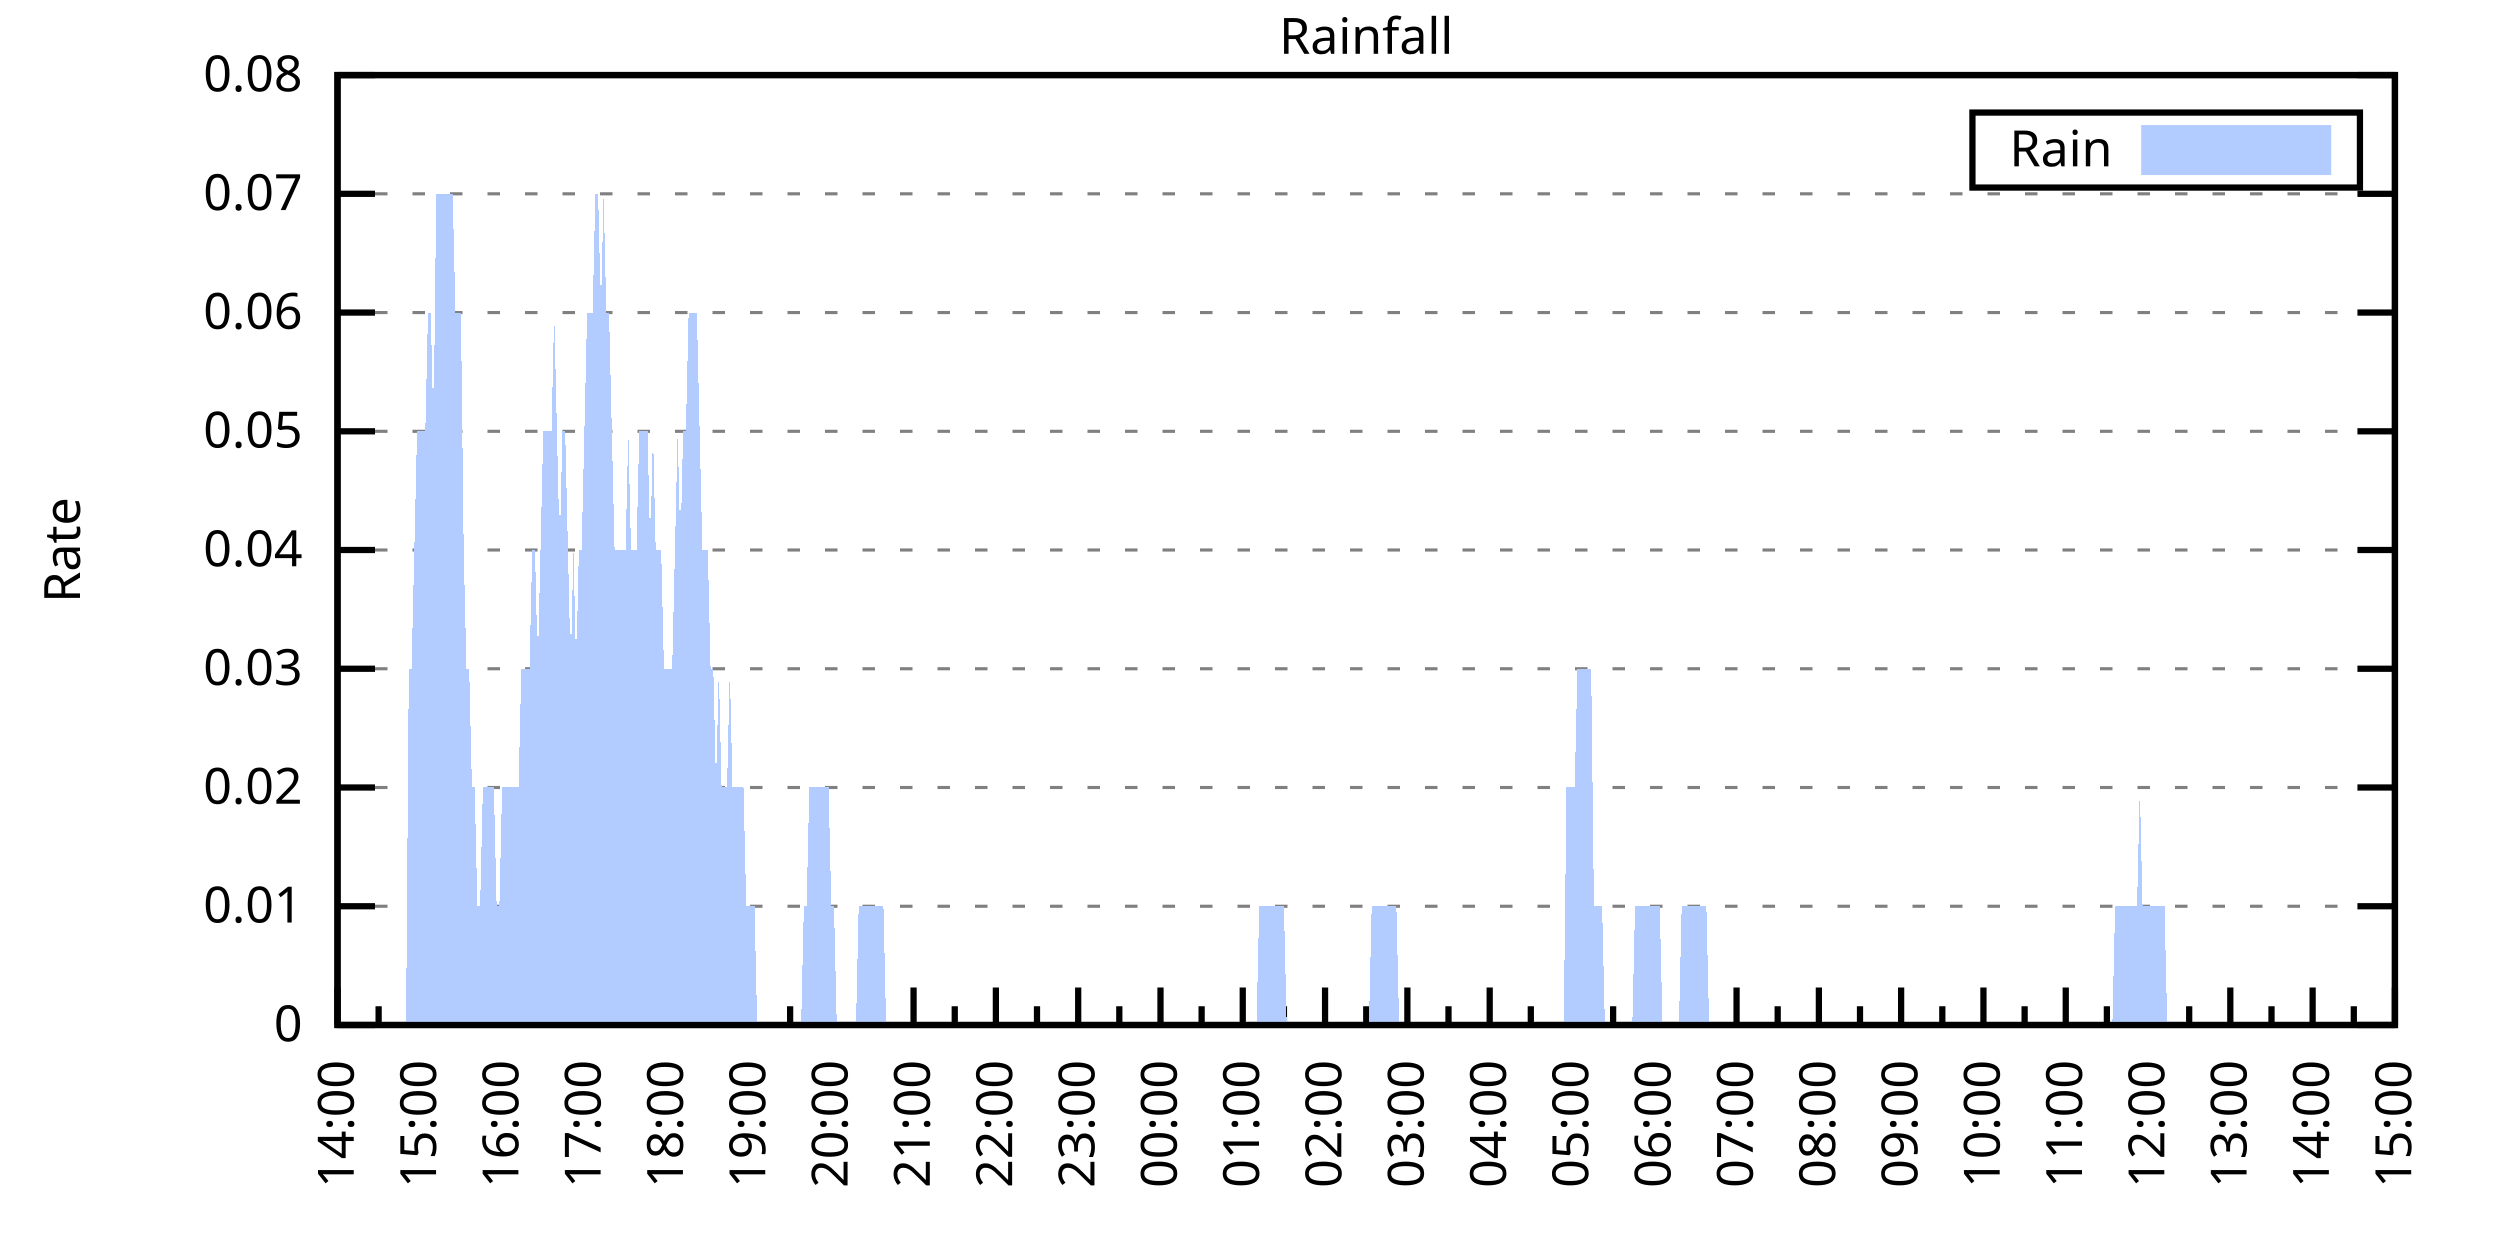
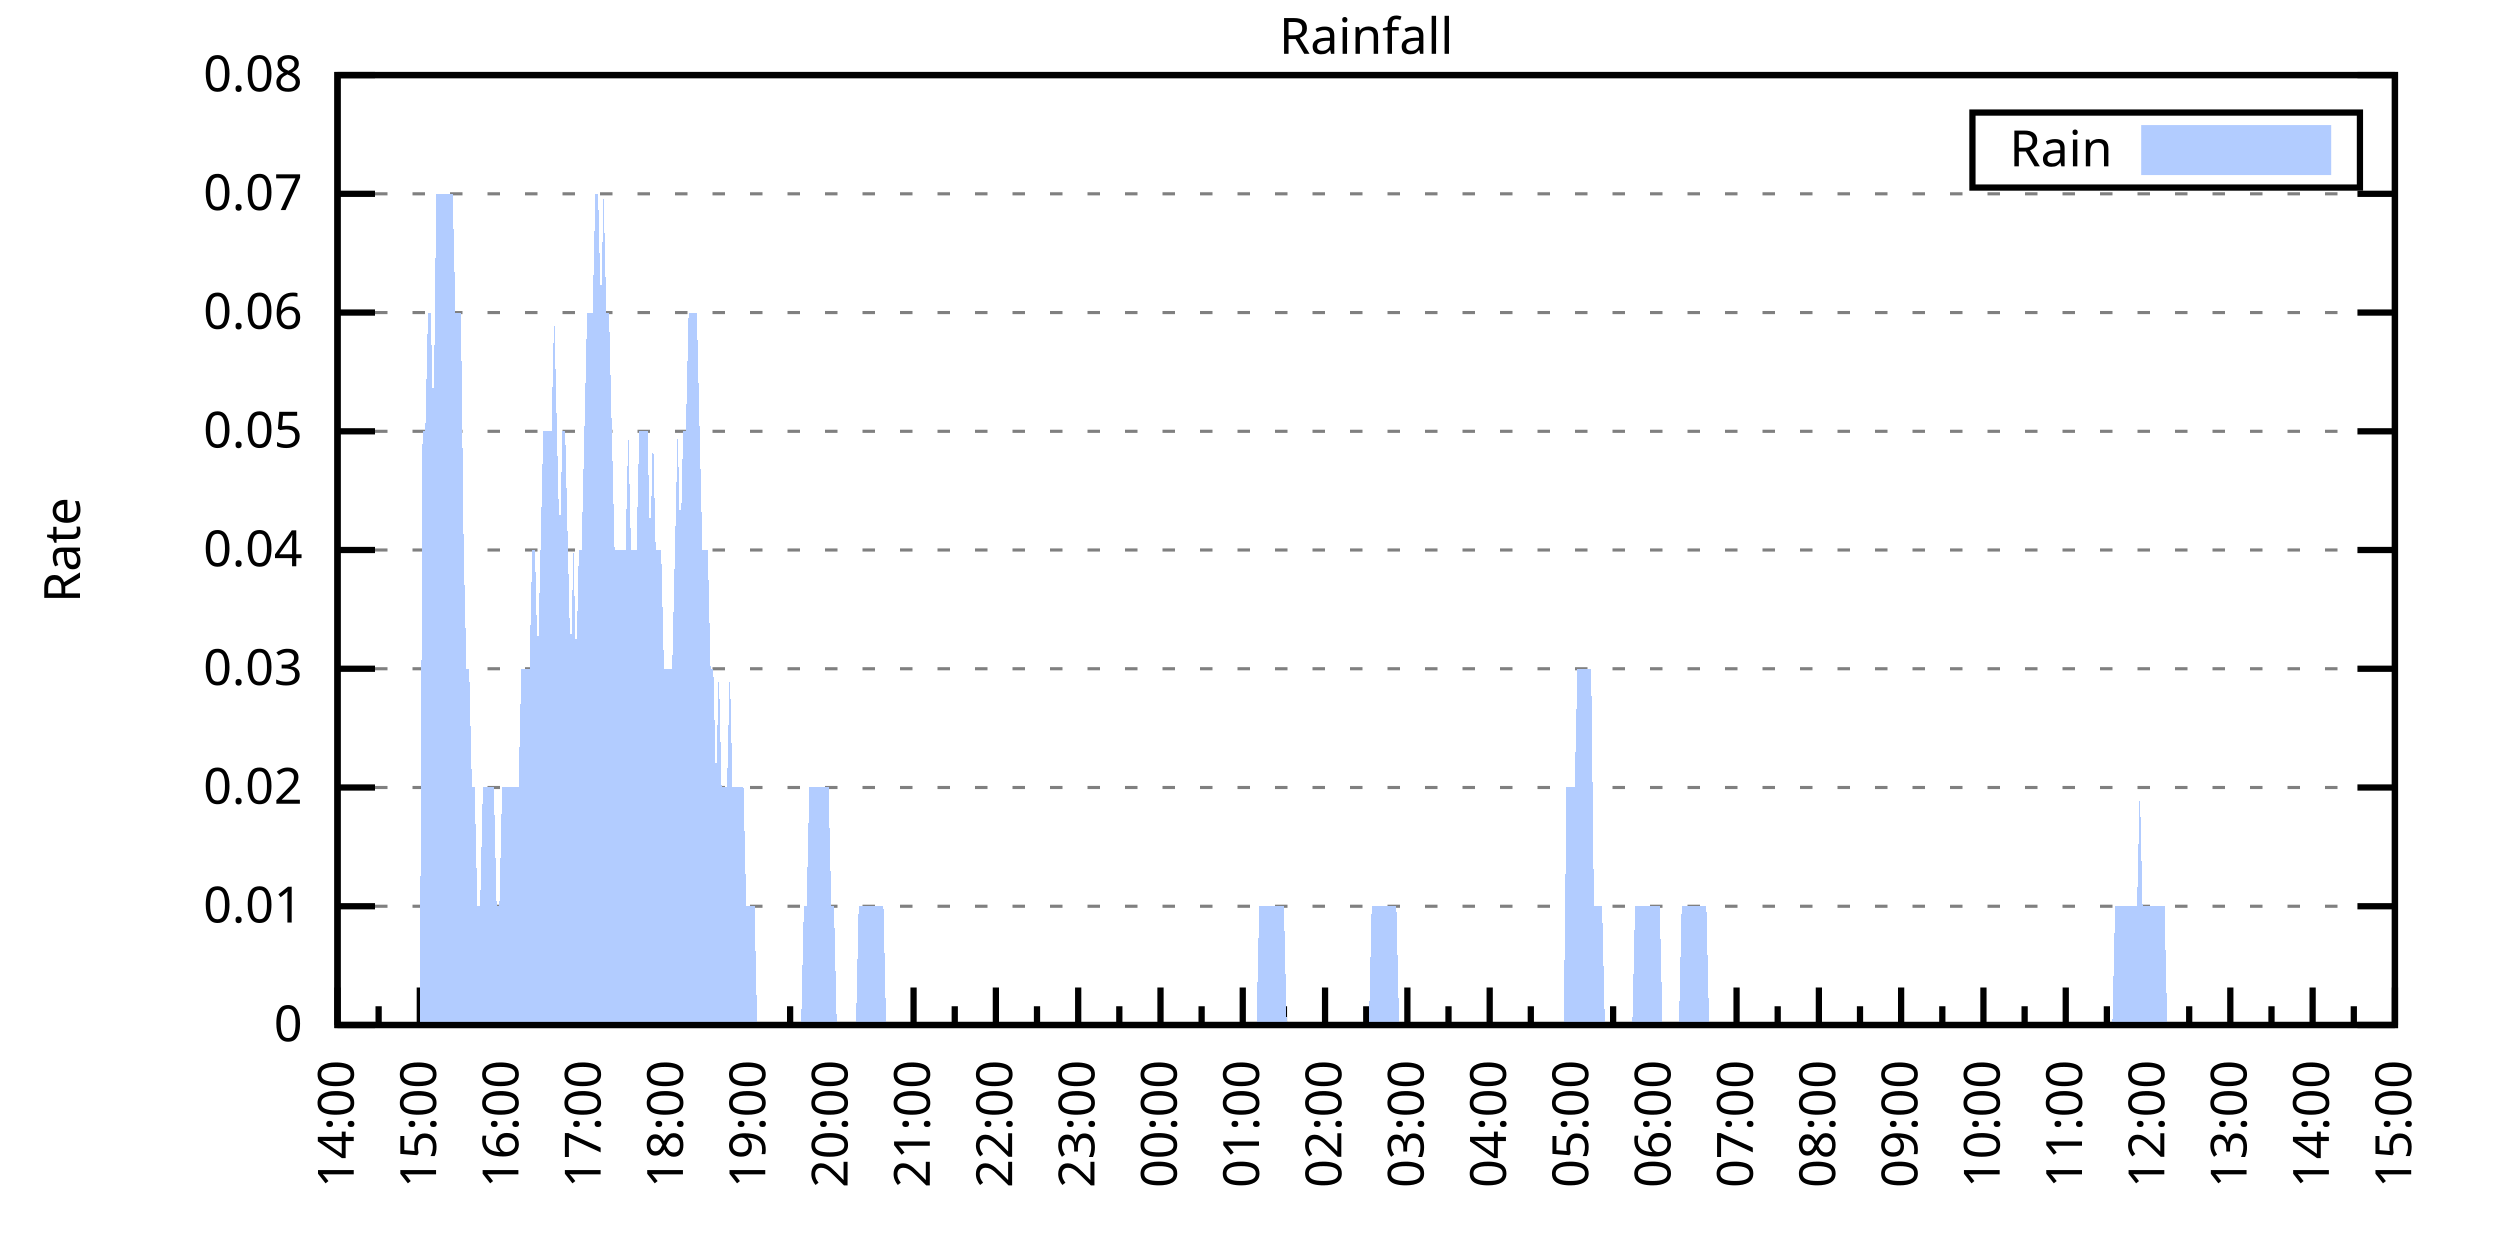
<svg xmlns="http://www.w3.org/2000/svg" xmlns:xlink="http://www.w3.org/1999/xlink" width="400" height="200" viewBox="0 0 400 200">
  <g id="gnuplot_canvas">
    <rect x="0" y="0" width="400" height="200" fill="none" />
    <defs>
      <circle id="gpDot" r="0.5" stroke-width="0.5" stroke="currentColor" />
      <path id="gpPt0" stroke-width="0.333" stroke="currentColor" d="M-1,0 h2 M0,-1 v2" />
      <path id="gpPt1" stroke-width="0.333" stroke="currentColor" d="M-1,-1 L1,1 M1,-1 L-1,1" />
      <path id="gpPt2" stroke-width="0.333" stroke="currentColor" d="M-1,0 L1,0 M0,-1 L0,1 M-1,-1 L1,1 M-1,1 L1,-1" />
      <rect id="gpPt3" stroke-width="0.333" stroke="currentColor" x="-1" y="-1" width="2" height="2" />
      <rect id="gpPt4" stroke-width="0.333" stroke="currentColor" fill="currentColor" x="-1" y="-1" width="2" height="2" />
      <circle id="gpPt5" stroke-width="0.333" stroke="currentColor" cx="0" cy="0" r="1" />
      <use xlink:href="#gpPt5" id="gpPt6" fill="currentColor" stroke="none" />
      <path id="gpPt7" stroke-width="0.333" stroke="currentColor" d="M0,-1.33 L-1.33,0.67 L1.33,0.67 z" />
      <use xlink:href="#gpPt7" id="gpPt8" fill="currentColor" stroke="none" />
      <use xlink:href="#gpPt7" id="gpPt9" stroke="currentColor" transform="rotate(180)" />
      <use xlink:href="#gpPt9" id="gpPt10" fill="currentColor" stroke="none" />
      <use xlink:href="#gpPt3" id="gpPt11" stroke="currentColor" transform="rotate(45)" />
      <use xlink:href="#gpPt11" id="gpPt12" fill="currentColor" stroke="none" />
      <path id="gpPt13" stroke-width="0.333" stroke="currentColor" d="M0,1.330 L1.265,0.411 L0.782,-1.067 L-0.782,-1.076 L-1.265,0.411 z" />
      <use xlink:href="#gpPt13" id="gpPt14" fill="currentColor" stroke="none" />
      <filter id="textbox" filterUnits="objectBoundingBox" x="0" y="0" height="1" width="1">
        <feFlood flood-color="white" flood-opacity="1" result="bgnd" />
        <feComposite in="SourceGraphic" in2="bgnd" operator="atop" />
      </filter>
      <filter id="greybox" filterUnits="objectBoundingBox" x="0" y="0" height="1" width="1">
        <feFlood flood-color="lightgrey" flood-opacity="1" result="grey" />
        <feComposite in="SourceGraphic" in2="grey" operator="atop" />
      </filter>
    </defs>
    <g fill="none" color="white" stroke="currentColor" stroke-width="1.00" stroke-linecap="butt" stroke-linejoin="miter">
</g>
    <g fill="none" color="black" stroke="currentColor" stroke-width="1.00" stroke-linecap="butt" stroke-linejoin="miter">
      <g stroke="none" shape-rendering="crispEdges">
        <polygon fill="rgb(255, 255, 255)" points="54.00,164.00 383.18,164.00 383.18,12.02 54.00,12.02 " />
      </g>
    </g>
    <g fill="none" color="black" stroke="currentColor" stroke-width="1.00" stroke-linecap="butt" stroke-linejoin="miter">
</g>
    <g fill="none" color="black" stroke="black" stroke-width="0.50" stroke-linecap="butt" stroke-linejoin="miter">
</g>
    <g fill="none" color="gray" stroke="currentColor" stroke-width="0.50" stroke-linecap="butt" stroke-linejoin="miter">
      <path stroke="gray" stroke-dasharray="2,4" class="gridline" d="M54.00,164.00 L383.19,164.00  " />
    </g>
    <g fill="none" color="gray" stroke="gray" stroke-width="1.00" stroke-linecap="butt" stroke-linejoin="miter">
</g>
    <g fill="none" color="black" stroke="currentColor" stroke-width="1.00" stroke-linecap="butt" stroke-linejoin="miter">
      <path stroke="black" d="M54.00,164.00 L60.00,164.00 M383.19,164.00 L377.19,164.00  " />
      <g transform="translate(48.40,166.60)" stroke="none" fill="black" font-family="Sans" font-size="8.00" text-anchor="end">
        <text>
          <tspan font-family="Sans"> 0</tspan>
        </text>
      </g>
    </g>
    <g fill="none" color="black" stroke="currentColor" stroke-width="1.00" stroke-linecap="butt" stroke-linejoin="miter">
</g>
    <g fill="none" color="black" stroke="black" stroke-width="0.50" stroke-linecap="butt" stroke-linejoin="miter">
</g>
    <g fill="none" color="gray" stroke="currentColor" stroke-width="0.50" stroke-linecap="butt" stroke-linejoin="miter">
      <path stroke="gray" stroke-dasharray="2,4" class="gridline" d="M54.00,145.00 L383.19,145.00  " />
    </g>
    <g fill="none" color="gray" stroke="gray" stroke-width="1.00" stroke-linecap="butt" stroke-linejoin="miter">
</g>
    <g fill="none" color="black" stroke="currentColor" stroke-width="1.00" stroke-linecap="butt" stroke-linejoin="miter">
      <path stroke="black" d="M54.00,145.00 L60.00,145.00 M383.19,145.00 L377.19,145.00  " />
      <g transform="translate(48.40,147.60)" stroke="none" fill="black" font-family="Sans" font-size="8.00" text-anchor="end">
        <text>
          <tspan font-family="Sans"> 0.01</tspan>
        </text>
      </g>
    </g>
    <g fill="none" color="black" stroke="currentColor" stroke-width="1.00" stroke-linecap="butt" stroke-linejoin="miter">
</g>
    <g fill="none" color="black" stroke="black" stroke-width="0.50" stroke-linecap="butt" stroke-linejoin="miter">
</g>
    <g fill="none" color="gray" stroke="currentColor" stroke-width="0.50" stroke-linecap="butt" stroke-linejoin="miter">
      <path stroke="gray" stroke-dasharray="2,4" class="gridline" d="M54.00,126.00 L383.19,126.00  " />
    </g>
    <g fill="none" color="gray" stroke="gray" stroke-width="1.00" stroke-linecap="butt" stroke-linejoin="miter">
</g>
    <g fill="none" color="black" stroke="currentColor" stroke-width="1.00" stroke-linecap="butt" stroke-linejoin="miter">
      <path stroke="black" d="M54.00,126.00 L60.00,126.00 M383.19,126.00 L377.19,126.00  " />
      <g transform="translate(48.40,128.60)" stroke="none" fill="black" font-family="Sans" font-size="8.00" text-anchor="end">
        <text>
          <tspan font-family="Sans"> 0.02</tspan>
        </text>
      </g>
    </g>
    <g fill="none" color="black" stroke="currentColor" stroke-width="1.00" stroke-linecap="butt" stroke-linejoin="miter">
</g>
    <g fill="none" color="black" stroke="black" stroke-width="0.50" stroke-linecap="butt" stroke-linejoin="miter">
</g>
    <g fill="none" color="gray" stroke="currentColor" stroke-width="0.50" stroke-linecap="butt" stroke-linejoin="miter">
      <path stroke="gray" stroke-dasharray="2,4" class="gridline" d="M54.00,107.00 L383.19,107.00  " />
    </g>
    <g fill="none" color="gray" stroke="gray" stroke-width="1.00" stroke-linecap="butt" stroke-linejoin="miter">
</g>
    <g fill="none" color="black" stroke="currentColor" stroke-width="1.00" stroke-linecap="butt" stroke-linejoin="miter">
      <path stroke="black" d="M54.00,107.00 L60.00,107.00 M383.19,107.00 L377.19,107.00  " />
      <g transform="translate(48.40,109.60)" stroke="none" fill="black" font-family="Sans" font-size="8.00" text-anchor="end">
        <text>
          <tspan font-family="Sans"> 0.03</tspan>
        </text>
      </g>
    </g>
    <g fill="none" color="black" stroke="currentColor" stroke-width="1.00" stroke-linecap="butt" stroke-linejoin="miter">
</g>
    <g fill="none" color="black" stroke="black" stroke-width="0.50" stroke-linecap="butt" stroke-linejoin="miter">
</g>
    <g fill="none" color="gray" stroke="currentColor" stroke-width="0.50" stroke-linecap="butt" stroke-linejoin="miter">
      <path stroke="gray" stroke-dasharray="2,4" class="gridline" d="M54.00,88.00 L383.19,88.00  " />
    </g>
    <g fill="none" color="gray" stroke="gray" stroke-width="1.00" stroke-linecap="butt" stroke-linejoin="miter">
</g>
    <g fill="none" color="black" stroke="currentColor" stroke-width="1.00" stroke-linecap="butt" stroke-linejoin="miter">
      <path stroke="black" d="M54.00,88.00 L60.00,88.00 M383.19,88.00 L377.19,88.00  " />
      <g transform="translate(48.40,90.60)" stroke="none" fill="black" font-family="Sans" font-size="8.00" text-anchor="end">
        <text>
          <tspan font-family="Sans"> 0.04</tspan>
        </text>
      </g>
    </g>
    <g fill="none" color="black" stroke="currentColor" stroke-width="1.00" stroke-linecap="butt" stroke-linejoin="miter">
</g>
    <g fill="none" color="black" stroke="black" stroke-width="0.50" stroke-linecap="butt" stroke-linejoin="miter">
</g>
    <g fill="none" color="gray" stroke="currentColor" stroke-width="0.50" stroke-linecap="butt" stroke-linejoin="miter">
      <path stroke="gray" stroke-dasharray="2,4" class="gridline" d="M54.00,69.01 L383.19,69.01  " />
    </g>
    <g fill="none" color="gray" stroke="gray" stroke-width="1.00" stroke-linecap="butt" stroke-linejoin="miter">
</g>
    <g fill="none" color="black" stroke="currentColor" stroke-width="1.00" stroke-linecap="butt" stroke-linejoin="miter">
      <path stroke="black" d="M54.00,69.01 L60.00,69.01 M383.19,69.01 L377.19,69.01  " />
      <g transform="translate(48.40,71.61)" stroke="none" fill="black" font-family="Sans" font-size="8.00" text-anchor="end">
        <text>
          <tspan font-family="Sans"> 0.05</tspan>
        </text>
      </g>
    </g>
    <g fill="none" color="black" stroke="currentColor" stroke-width="1.00" stroke-linecap="butt" stroke-linejoin="miter">
</g>
    <g fill="none" color="black" stroke="black" stroke-width="0.50" stroke-linecap="butt" stroke-linejoin="miter">
</g>
    <g fill="none" color="gray" stroke="currentColor" stroke-width="0.50" stroke-linecap="butt" stroke-linejoin="miter">
      <path stroke="gray" stroke-dasharray="2,4" class="gridline" d="M54.00,50.01 L383.19,50.01  " />
    </g>
    <g fill="none" color="gray" stroke="gray" stroke-width="1.00" stroke-linecap="butt" stroke-linejoin="miter">
</g>
    <g fill="none" color="black" stroke="currentColor" stroke-width="1.00" stroke-linecap="butt" stroke-linejoin="miter">
      <path stroke="black" d="M54.00,50.01 L60.00,50.01 M383.19,50.01 L377.19,50.01  " />
      <g transform="translate(48.40,52.61)" stroke="none" fill="black" font-family="Sans" font-size="8.00" text-anchor="end">
        <text>
          <tspan font-family="Sans"> 0.06</tspan>
        </text>
      </g>
    </g>
    <g fill="none" color="black" stroke="currentColor" stroke-width="1.00" stroke-linecap="butt" stroke-linejoin="miter">
</g>
    <g fill="none" color="black" stroke="black" stroke-width="0.50" stroke-linecap="butt" stroke-linejoin="miter">
</g>
    <g fill="none" color="gray" stroke="currentColor" stroke-width="0.50" stroke-linecap="butt" stroke-linejoin="miter">
      <path stroke="gray" stroke-dasharray="2,4" class="gridline" d="M54.00,31.01 L383.19,31.01  " />
    </g>
    <g fill="none" color="gray" stroke="gray" stroke-width="1.00" stroke-linecap="butt" stroke-linejoin="miter">
</g>
    <g fill="none" color="black" stroke="currentColor" stroke-width="1.00" stroke-linecap="butt" stroke-linejoin="miter">
      <path stroke="black" d="M54.00,31.01 L60.00,31.01 M383.19,31.01 L377.19,31.01  " />
      <g transform="translate(48.40,33.61)" stroke="none" fill="black" font-family="Sans" font-size="8.00" text-anchor="end">
        <text>
          <tspan font-family="Sans"> 0.07</tspan>
        </text>
      </g>
    </g>
    <g fill="none" color="black" stroke="currentColor" stroke-width="1.00" stroke-linecap="butt" stroke-linejoin="miter">
</g>
    <g fill="none" color="black" stroke="black" stroke-width="0.50" stroke-linecap="butt" stroke-linejoin="miter">
</g>
    <g fill="none" color="gray" stroke="currentColor" stroke-width="0.50" stroke-linecap="butt" stroke-linejoin="miter">
      <path stroke="gray" stroke-dasharray="2,4" class="gridline" d="M54.00,12.01 L383.19,12.01  " />
    </g>
    <g fill="none" color="gray" stroke="gray" stroke-width="1.00" stroke-linecap="butt" stroke-linejoin="miter">
</g>
    <g fill="none" color="black" stroke="currentColor" stroke-width="1.00" stroke-linecap="butt" stroke-linejoin="miter">
      <path stroke="black" d="M54.00,12.01 L60.00,12.01 M383.19,12.01 L377.19,12.01  " />
      <g transform="translate(48.40,14.61)" stroke="none" fill="black" font-family="Sans" font-size="8.00" text-anchor="end">
        <text>
          <tspan font-family="Sans"> 0.08</tspan>
        </text>
      </g>
    </g>
    <g fill="none" color="black" stroke="currentColor" stroke-width="1.00" stroke-linecap="butt" stroke-linejoin="miter">
      <path stroke="black" d="M54.00,164.00 L54.00,158.00  " />
      <g transform="translate(56.60,169.60) rotate(270)" stroke="none" fill="black" font-family="Sans" font-size="8.00" text-anchor="end">
        <text>
          <tspan font-family="Sans">14:00</tspan>
        </text>
      </g>
    </g>
    <g fill="none" color="black" stroke="currentColor" stroke-width="1.00" stroke-linecap="butt" stroke-linejoin="miter">
      <path stroke="black" d="M60.58,164.00 L60.58,161.00 M67.17,164.00 L67.17,158.00  " />
      <g transform="translate(69.77,169.60) rotate(270)" stroke="none" fill="black" font-family="Sans" font-size="8.00" text-anchor="end">
        <text>
          <tspan font-family="Sans">15:00</tspan>
        </text>
      </g>
    </g>
    <g fill="none" color="black" stroke="currentColor" stroke-width="1.00" stroke-linecap="butt" stroke-linejoin="miter">
      <path stroke="black" d="M73.75,164.00 L73.75,161.00 M80.34,164.00 L80.34,158.00  " />
      <g transform="translate(82.94,169.60) rotate(270)" stroke="none" fill="black" font-family="Sans" font-size="8.00" text-anchor="end">
        <text>
          <tspan font-family="Sans">16:00</tspan>
        </text>
      </g>
    </g>
    <g fill="none" color="black" stroke="currentColor" stroke-width="1.00" stroke-linecap="butt" stroke-linejoin="miter">
      <path stroke="black" d="M86.92,164.00 L86.92,161.00 M93.50,164.00 L93.50,158.00  " />
      <g transform="translate(96.10,169.60) rotate(270)" stroke="none" fill="black" font-family="Sans" font-size="8.00" text-anchor="end">
        <text>
          <tspan font-family="Sans">17:00</tspan>
        </text>
      </g>
    </g>
    <g fill="none" color="black" stroke="currentColor" stroke-width="1.00" stroke-linecap="butt" stroke-linejoin="miter">
      <path stroke="black" d="M100.09,164.00 L100.09,161.00 M106.67,164.00 L106.67,158.00  " />
      <g transform="translate(109.27,169.60) rotate(270)" stroke="none" fill="black" font-family="Sans" font-size="8.00" text-anchor="end">
        <text>
          <tspan font-family="Sans">18:00</tspan>
        </text>
      </g>
    </g>
    <g fill="none" color="black" stroke="currentColor" stroke-width="1.00" stroke-linecap="butt" stroke-linejoin="miter">
      <path stroke="black" d="M113.25,164.00 L113.25,161.00 M119.84,164.00 L119.84,158.00  " />
      <g transform="translate(122.44,169.60) rotate(270)" stroke="none" fill="black" font-family="Sans" font-size="8.00" text-anchor="end">
        <text>
          <tspan font-family="Sans">19:00</tspan>
        </text>
      </g>
    </g>
    <g fill="none" color="black" stroke="currentColor" stroke-width="1.00" stroke-linecap="butt" stroke-linejoin="miter">
      <path stroke="black" d="M126.42,164.00 L126.42,161.00 M133.01,164.00 L133.01,158.00  " />
      <g transform="translate(135.61,169.60) rotate(270)" stroke="none" fill="black" font-family="Sans" font-size="8.00" text-anchor="end">
        <text>
          <tspan font-family="Sans">20:00</tspan>
        </text>
      </g>
    </g>
    <g fill="none" color="black" stroke="currentColor" stroke-width="1.00" stroke-linecap="butt" stroke-linejoin="miter">
      <path stroke="black" d="M139.59,164.00 L139.59,161.00 M146.17,164.00 L146.17,158.00  " />
      <g transform="translate(148.77,169.60) rotate(270)" stroke="none" fill="black" font-family="Sans" font-size="8.00" text-anchor="end">
        <text>
          <tspan font-family="Sans">21:00</tspan>
        </text>
      </g>
    </g>
    <g fill="none" color="black" stroke="currentColor" stroke-width="1.00" stroke-linecap="butt" stroke-linejoin="miter">
      <path stroke="black" d="M152.76,164.00 L152.76,161.00 M159.34,164.00 L159.34,158.00  " />
      <g transform="translate(161.94,169.60) rotate(270)" stroke="none" fill="black" font-family="Sans" font-size="8.00" text-anchor="end">
        <text>
          <tspan font-family="Sans">22:00</tspan>
        </text>
      </g>
    </g>
    <g fill="none" color="black" stroke="currentColor" stroke-width="1.00" stroke-linecap="butt" stroke-linejoin="miter">
      <path stroke="black" d="M165.92,164.00 L165.92,161.00 M172.51,164.00 L172.51,158.00  " />
      <g transform="translate(175.11,169.60) rotate(270)" stroke="none" fill="black" font-family="Sans" font-size="8.00" text-anchor="end">
        <text>
          <tspan font-family="Sans">23:00</tspan>
        </text>
      </g>
    </g>
    <g fill="none" color="black" stroke="currentColor" stroke-width="1.00" stroke-linecap="butt" stroke-linejoin="miter">
      <path stroke="black" d="M179.09,164.00 L179.09,161.00 M185.68,164.00 L185.68,158.00  " />
      <g transform="translate(188.28,169.60) rotate(270)" stroke="none" fill="black" font-family="Sans" font-size="8.00" text-anchor="end">
        <text>
          <tspan font-family="Sans">00:00</tspan>
        </text>
      </g>
    </g>
    <g fill="none" color="black" stroke="currentColor" stroke-width="1.00" stroke-linecap="butt" stroke-linejoin="miter">
      <path stroke="black" d="M192.26,164.00 L192.26,161.00 M198.84,164.00 L198.84,158.00  " />
      <g transform="translate(201.44,169.60) rotate(270)" stroke="none" fill="black" font-family="Sans" font-size="8.00" text-anchor="end">
        <text>
          <tspan font-family="Sans">01:00</tspan>
        </text>
      </g>
    </g>
    <g fill="none" color="black" stroke="currentColor" stroke-width="1.00" stroke-linecap="butt" stroke-linejoin="miter">
      <path stroke="black" d="M205.43,164.00 L205.43,161.00 M212.01,164.00 L212.01,158.00  " />
      <g transform="translate(214.61,169.60) rotate(270)" stroke="none" fill="black" font-family="Sans" font-size="8.00" text-anchor="end">
        <text>
          <tspan font-family="Sans">02:00</tspan>
        </text>
      </g>
    </g>
    <g fill="none" color="black" stroke="currentColor" stroke-width="1.00" stroke-linecap="butt" stroke-linejoin="miter">
      <path stroke="black" d="M218.60,164.00 L218.60,161.00 M225.18,164.00 L225.18,158.00  " />
      <g transform="translate(227.78,169.60) rotate(270)" stroke="none" fill="black" font-family="Sans" font-size="8.00" text-anchor="end">
        <text>
          <tspan font-family="Sans">03:00</tspan>
        </text>
      </g>
    </g>
    <g fill="none" color="black" stroke="currentColor" stroke-width="1.00" stroke-linecap="butt" stroke-linejoin="miter">
      <path stroke="black" d="M231.76,164.00 L231.76,161.00 M238.35,164.00 L238.35,158.00  " />
      <g transform="translate(240.95,169.60) rotate(270)" stroke="none" fill="black" font-family="Sans" font-size="8.00" text-anchor="end">
        <text>
          <tspan font-family="Sans">04:00</tspan>
        </text>
      </g>
    </g>
    <g fill="none" color="black" stroke="currentColor" stroke-width="1.00" stroke-linecap="butt" stroke-linejoin="miter">
      <path stroke="black" d="M244.93,164.00 L244.93,161.00 M251.51,164.00 L251.51,158.00  " />
      <g transform="translate(254.11,169.60) rotate(270)" stroke="none" fill="black" font-family="Sans" font-size="8.00" text-anchor="end">
        <text>
          <tspan font-family="Sans">05:00</tspan>
        </text>
      </g>
    </g>
    <g fill="none" color="black" stroke="currentColor" stroke-width="1.00" stroke-linecap="butt" stroke-linejoin="miter">
      <path stroke="black" d="M258.10,164.00 L258.10,161.00 M264.68,164.00 L264.68,158.00  " />
      <g transform="translate(267.28,169.60) rotate(270)" stroke="none" fill="black" font-family="Sans" font-size="8.00" text-anchor="end">
        <text>
          <tspan font-family="Sans">06:00</tspan>
        </text>
      </g>
    </g>
    <g fill="none" color="black" stroke="currentColor" stroke-width="1.00" stroke-linecap="butt" stroke-linejoin="miter">
      <path stroke="black" d="M271.27,164.00 L271.27,161.00 M277.85,164.00 L277.85,158.00  " />
      <g transform="translate(280.45,169.60) rotate(270)" stroke="none" fill="black" font-family="Sans" font-size="8.00" text-anchor="end">
        <text>
          <tspan font-family="Sans">07:00</tspan>
        </text>
      </g>
    </g>
    <g fill="none" color="black" stroke="currentColor" stroke-width="1.00" stroke-linecap="butt" stroke-linejoin="miter">
      <path stroke="black" d="M284.43,164.00 L284.43,161.00 M291.02,164.00 L291.02,158.00  " />
      <g transform="translate(293.62,169.60) rotate(270)" stroke="none" fill="black" font-family="Sans" font-size="8.00" text-anchor="end">
        <text>
          <tspan font-family="Sans">08:00</tspan>
        </text>
      </g>
    </g>
    <g fill="none" color="black" stroke="currentColor" stroke-width="1.00" stroke-linecap="butt" stroke-linejoin="miter">
      <path stroke="black" d="M297.60,164.00 L297.60,161.00 M304.18,164.00 L304.18,158.00  " />
      <g transform="translate(306.78,169.60) rotate(270)" stroke="none" fill="black" font-family="Sans" font-size="8.00" text-anchor="end">
        <text>
          <tspan font-family="Sans">09:00</tspan>
        </text>
      </g>
    </g>
    <g fill="none" color="black" stroke="currentColor" stroke-width="1.00" stroke-linecap="butt" stroke-linejoin="miter">
      <path stroke="black" d="M310.77,164.00 L310.77,161.00 M317.35,164.00 L317.35,158.00  " />
      <g transform="translate(319.95,169.60) rotate(270)" stroke="none" fill="black" font-family="Sans" font-size="8.00" text-anchor="end">
        <text>
          <tspan font-family="Sans">10:00</tspan>
        </text>
      </g>
    </g>
    <g fill="none" color="black" stroke="currentColor" stroke-width="1.00" stroke-linecap="butt" stroke-linejoin="miter">
      <path stroke="black" d="M323.94,164.00 L323.94,161.00 M330.52,164.00 L330.52,158.00  " />
      <g transform="translate(333.12,169.60) rotate(270)" stroke="none" fill="black" font-family="Sans" font-size="8.00" text-anchor="end">
        <text>
          <tspan font-family="Sans">11:00</tspan>
        </text>
      </g>
    </g>
    <g fill="none" color="black" stroke="currentColor" stroke-width="1.00" stroke-linecap="butt" stroke-linejoin="miter">
      <path stroke="black" d="M337.10,164.00 L337.10,161.00 M343.69,164.00 L343.69,158.00  " />
      <g transform="translate(346.29,169.60) rotate(270)" stroke="none" fill="black" font-family="Sans" font-size="8.00" text-anchor="end">
        <text>
          <tspan font-family="Sans">12:00</tspan>
        </text>
      </g>
    </g>
    <g fill="none" color="black" stroke="currentColor" stroke-width="1.00" stroke-linecap="butt" stroke-linejoin="miter">
      <path stroke="black" d="M350.27,164.00 L350.27,161.00 M356.85,164.00 L356.85,158.00  " />
      <g transform="translate(359.45,169.60) rotate(270)" stroke="none" fill="black" font-family="Sans" font-size="8.00" text-anchor="end">
        <text>
          <tspan font-family="Sans">13:00</tspan>
        </text>
      </g>
    </g>
    <g fill="none" color="black" stroke="currentColor" stroke-width="1.00" stroke-linecap="butt" stroke-linejoin="miter">
      <path stroke="black" d="M363.44,164.00 L363.44,161.00 M370.02,164.00 L370.02,158.00  " />
      <g transform="translate(372.62,169.60) rotate(270)" stroke="none" fill="black" font-family="Sans" font-size="8.00" text-anchor="end">
        <text>
          <tspan font-family="Sans">14:00</tspan>
        </text>
      </g>
    </g>
    <g fill="none" color="black" stroke="currentColor" stroke-width="1.00" stroke-linecap="butt" stroke-linejoin="miter">
      <path stroke="black" d="M376.61,164.00 L376.61,161.00 M383.19,164.00 L383.19,158.00  " />
      <g transform="translate(385.79,169.60) rotate(270)" stroke="none" fill="black" font-family="Sans" font-size="8.00" text-anchor="end">
        <text>
          <tspan font-family="Sans">15:00</tspan>
        </text>
      </g>
    </g>
    <g fill="none" color="black" stroke="currentColor" stroke-width="1.00" stroke-linecap="butt" stroke-linejoin="miter">
</g>
    <g fill="none" color="black" stroke="currentColor" stroke-width="1.00" stroke-linecap="butt" stroke-linejoin="miter">
      <path stroke="black" d="M54.00,12.01 L54.00,164.00 L383.19,164.00 L383.19,12.01 L54.00,12.01 Z  " />
    </g>
    <g fill="none" color="black" stroke="currentColor" stroke-width="1.00" stroke-linecap="butt" stroke-linejoin="miter">
      <g transform="translate(12.80,88.01) rotate(270)" stroke="none" fill="black" font-family="Sans" font-size="8.00" text-anchor="middle">
        <text>
          <tspan font-family="Sans">Rate</tspan>
        </text>
      </g>
    </g>
    <g fill="none" color="black" stroke="currentColor" stroke-width="1.00" stroke-linecap="butt" stroke-linejoin="miter">
</g>
    <g fill="none" color="black" stroke="currentColor" stroke-width="1.00" stroke-linecap="butt" stroke-linejoin="miter">
      <path stroke="black" d="M315.59,30.01 L315.59,18.01 L377.59,18.01 L377.59,30.01 L315.59,30.01 Z  " />
    </g>
    <g id="Rainfall_plot_1">
      <g fill="none" color="white" stroke="black" stroke-width="2.00" stroke-linecap="butt" stroke-linejoin="miter">
</g>
      <g fill="none" color="black" stroke="currentColor" stroke-width="2.00" stroke-linecap="butt" stroke-linejoin="miter">
        <g transform="translate(337.99,26.61)" stroke="none" fill="black" font-family="Sans" font-size="8.00" text-anchor="end">
          <text>
            <tspan font-family="Sans">Rain</tspan>
          </text>
        </g>
      </g>
      <g fill="none" color="black" stroke="currentColor" stroke-width="2.00" stroke-linecap="butt" stroke-linejoin="miter">
        <g stroke="none" shape-rendering="crispEdges">
          <polygon fill="rgb(178, 204, 255)" points="343.59,27.01 371.99,27.01 371.99,21.01 343.59,21.01 " />
        </g>
        <path stroke="rgb(178, 204, 255)" d="M343.59,27.01 L371.99,27.01 L371.99,21.01 L343.59,21.01 L343.59,27.01 Z  " />
      </g>
      <g fill="none" color="black" stroke="currentColor" stroke-width="2.00" stroke-linecap="butt" stroke-linejoin="miter">
        <g stroke="none" shape-rendering="crispEdges">
-           <polygon fill="rgb(178, 204, 255)" points="61.02,164.00 61.46,164.00 61.90,164.00 62.34,164.00 62.78,164.00 63.22,164.00 63.66,164.00 64.10,164.00 64.53,164.00 64.97,164.00 65.41,107.00 65.85,107.00 66.29,88.00 66.73,69.01 67.17,69.01 67.61,69.01 68.05,69.01 68.48,50.01 68.92,50.01 69.36,69.01 69.80,31.01 70.24,31.01 70.68,31.01 71.12,31.01 71.56,31.01 72.00,31.01 72.43,31.01 72.87,50.01 73.31,50.01 73.75,50.01 74.19,88.00 74.63,107.00 75.07,107.00 75.51,126.00 75.95,126.00 76.38,145.00 76.82,145.00 77.26,126.00 77.70,126.00 78.14,126.00 78.58,126.00 79.02,126.00 79.46,145.00 79.90,145.00 80.34,126.00 80.77,126.00 81.21,126.00 81.65,126.00 82.09,126.00 82.53,126.00 82.97,126.00 83.41,107.00 83.85,107.00 84.29,107.00 84.72,107.00 85.16,88.00 85.60,88.00 86.04,107.00 86.48,88.00 86.92,69.01 87.36,69.01 87.80,69.01 88.24,69.01 88.67,50.01 89.11,69.01 89.55,88.00 89.99,69.01 90.43,69.01 90.87,88.00 91.31,107.00 91.75,88.00 92.19,107.00 92.62,88.00 93.06,88.00 93.50,69.01 93.94,50.01 94.38,50.01 94.82,50.01 95.26,31.01 95.70,31.01 96.14,50.01 96.58,31.01 97.01,50.01 97.45,50.01 97.89,69.01 98.33,88.00 98.77,88.00 99.21,88.00 99.65,88.00 100.09,88.00 100.53,69.01 100.96,88.00 101.40,88.00 101.84,88.00 102.28,69.01 102.72,69.01 103.16,69.01 103.60,69.01 104.04,88.00 104.48,69.01 104.91,88.00 105.35,88.00 105.79,88.00 106.23,107.00 106.67,107.00 107.11,107.00 107.55,107.00 107.99,88.00 108.43,69.01 108.87,88.00 109.30,69.01 109.74,69.01 110.18,50.01 110.62,50.01 111.06,50.01 111.50,50.01 111.94,69.01 112.38,88.00 112.82,88.00 113.25,88.00 113.69,107.00 114.13,107.00 114.57,126.00 115.01,107.00 115.45,126.00 115.89,126.00 116.33,126.00 116.77,107.00 117.20,126.00 117.64,126.00 118.08,126.00 118.52,126.00 118.96,126.00 119.40,145.00 119.84,145.00 120.28,145.00 120.72,145.00 121.15,164.00 121.59,164.00 122.03,164.00 122.47,164.00 122.91,164.00 123.35,164.00 123.79,164.00 124.23,164.00 124.67,164.00 125.11,164.00 125.54,164.00 125.98,164.00 126.42,164.00 126.86,164.00 127.30,164.00 127.74,164.00 128.18,164.00 128.62,145.00 129.06,145.00 129.49,126.00 129.93,126.00 130.37,126.00 130.81,126.00 131.25,126.00 131.69,126.00 132.13,126.00 132.57,126.00 133.01,145.00 133.44,145.00 133.88,164.00 134.32,164.00 134.76,164.00 135.20,164.00 135.64,164.00 136.08,164.00 136.52,164.00 136.96,164.00 137.39,145.00 137.83,145.00 138.27,145.00 138.71,145.00 139.15,145.00 139.59,145.00 140.03,145.00 140.47,145.00 140.91,145.00 141.35,145.00 141.78,164.00 142.22,164.00 142.66,164.00 143.10,164.00 143.54,164.00 143.98,164.00 144.42,164.00 144.86,164.00 145.30,164.00 145.73,164.00 146.17,164.00 146.61,164.00 147.05,164.00 147.49,164.00 147.93,164.00 148.37,164.00 148.81,164.00 149.25,164.00 149.68,164.00 150.12,164.00 150.56,164.00 151.00,164.00 151.44,164.00 151.88,164.00 152.32,164.00 152.76,164.00 153.20,164.00 153.63,164.00 154.07,164.00 154.51,164.00 154.95,164.00 155.39,164.00 155.83,164.00 156.27,164.00 156.71,164.00 157.15,164.00 157.59,164.00 158.02,164.00 158.46,164.00 158.90,164.00 159.34,164.00 159.78,164.00 160.22,164.00 160.66,164.00 161.10,164.00 161.54,164.00 161.97,164.00 162.41,164.00 162.85,164.00 163.29,164.00 163.73,164.00 164.17,164.00 164.61,164.00 165.05,164.00 165.49,164.00 165.92,164.00 166.36,164.00 166.80,164.00 167.24,164.00 167.68,164.00 168.12,164.00 168.56,164.00 169.00,164.00 169.44,164.00 169.87,164.00 170.31,164.00 170.75,164.00 171.19,164.00 171.63,164.00 172.07,164.00 172.51,164.00 172.95,164.00 173.39,164.00 173.83,164.00 174.26,164.00 174.70,164.00 175.14,164.00 175.58,164.00 176.02,164.00 176.46,164.00 176.90,164.00 177.34,164.00 177.78,164.00 178.21,164.00 178.65,164.00 179.09,164.00 179.53,164.00 179.97,164.00 180.41,164.00 180.85,164.00 181.29,164.00 181.73,164.00 182.16,164.00 182.60,164.00 183.04,164.00 183.48,164.00 183.92,164.00 184.36,164.00 184.80,164.00 185.24,164.00 185.68,164.00 186.11,164.00 186.55,164.00 186.99,164.00 187.43,164.00 187.87,164.00 188.31,164.00 188.75,164.00 189.19,164.00 189.63,164.00 190.07,164.00 190.50,164.00 190.94,164.00 191.38,164.00 191.82,164.00 192.26,164.00 192.70,164.00 193.14,164.00 193.58,164.00 194.02,164.00 194.45,164.00 194.89,164.00 195.33,164.00 195.77,164.00 196.21,164.00 196.65,164.00 197.09,164.00 197.53,164.00 197.97,164.00 198.40,164.00 198.84,164.00 199.28,164.00 199.72,164.00 200.16,164.00 200.60,164.00 201.04,164.00 201.48,145.00 201.92,145.00 202.35,145.00 202.79,145.00 203.23,145.00 203.67,145.00 204.11,145.00 204.55,145.00 204.99,145.00 205.43,145.00 205.87,164.00 206.31,164.00 206.74,164.00 207.18,164.00 207.62,164.00 208.06,164.00 208.50,164.00 208.94,164.00 209.38,164.00 209.82,164.00 210.26,164.00 210.69,164.00 211.13,164.00 211.57,164.00 212.01,164.00 212.45,164.00 212.89,164.00 213.33,164.00 213.77,164.00 214.21,164.00 214.64,164.00 215.08,164.00 215.52,164.00 215.96,164.00 216.40,164.00 216.84,164.00 217.28,164.00 217.72,164.00 218.16,164.00 218.60,164.00 219.03,164.00 219.47,145.00 219.91,145.00 220.35,145.00 220.79,145.00 221.23,145.00 221.67,145.00 222.11,145.00 222.55,145.00 222.98,145.00 223.42,145.00 223.86,164.00 224.30,164.00 224.74,164.00 225.18,164.00 225.62,164.00 226.06,164.00 226.50,164.00 226.93,164.00 227.37,164.00 227.81,164.00 228.25,164.00 228.69,164.00 229.13,164.00 229.57,164.00 230.01,164.00 230.45,164.00 230.88,164.00 231.32,164.00 231.76,164.00 232.20,164.00 232.64,164.00 233.08,164.00 233.52,164.00 233.96,164.00 234.40,164.00 234.84,164.00 235.27,164.00 235.71,164.00 236.15,164.00 236.59,164.00 237.03,164.00 237.47,164.00 237.91,164.00 238.35,164.00 238.79,164.00 239.22,164.00 239.66,164.00 240.10,164.00 240.54,164.00 240.98,164.00 241.42,164.00 241.86,164.00 242.30,164.00 242.74,164.00 243.17,164.00 243.61,164.00 244.05,164.00 244.49,164.00 244.93,164.00 245.37,164.00 245.81,164.00 246.25,164.00 246.69,164.00 247.12,164.00 247.56,164.00 248.00,164.00 248.44,164.00 248.88,164.00 249.32,164.00 249.76,164.00 250.20,164.00 250.64,126.00 251.08,126.00 251.51,126.00 251.95,126.00 252.39,107.00 252.83,107.00 253.27,107.00 253.71,107.00 254.15,107.00 254.59,107.00 255.03,145.00 255.46,145.00 255.90,145.00 256.34,145.00 256.78,164.00 257.22,164.00 257.66,164.00 258.10,164.00 258.54,164.00 258.98,164.00 259.41,164.00 259.85,164.00 260.29,164.00 260.73,164.00 261.17,164.00 261.61,145.00 262.05,145.00 262.49,145.00 262.93,145.00 263.36,145.00 263.80,145.00 264.24,145.00 264.68,145.00 265.12,145.00 265.56,145.00 266.00,164.00 266.44,164.00 266.88,164.00 267.32,164.00 267.75,164.00 268.19,164.00 268.63,164.00 269.07,145.00 269.51,145.00 269.95,145.00 270.39,145.00 270.83,145.00 271.27,145.00 271.70,145.00 272.14,145.00 272.58,145.00 273.02,145.00 273.46,164.00 273.90,164.00 274.34,164.00 274.78,164.00 275.22,164.00 275.65,164.00 276.09,164.00 276.53,164.00 276.97,164.00 277.41,164.00 277.85,164.00 278.29,164.00 278.73,164.00 279.17,164.00 279.60,164.00 280.04,164.00 280.48,164.00 280.92,164.00 281.36,164.00 281.80,164.00 282.24,164.00 282.68,164.00 283.12,164.00 283.56,164.00 283.99,164.00 284.43,164.00 284.87,164.00 285.31,164.00 285.75,164.00 286.19,164.00 286.63,164.00 287.07,164.00 287.51,164.00 287.94,164.00 288.38,164.00 288.82,164.00 289.26,164.00 289.70,164.00 290.14,164.00 290.58,164.00 291.02,164.00 291.46,164.00 291.89,164.00 292.33,164.00 292.77,164.00 293.21,164.00 293.65,164.00 294.09,164.00 294.53,164.00 294.97,164.00 295.41,164.00 295.84,164.00 296.28,164.00 296.72,164.00 297.16,164.00 297.60,164.00 298.04,164.00 298.48,164.00 298.92,164.00 299.36,164.00 299.80,164.00 300.23,164.00 300.67,164.00 301.11,164.00 301.55,164.00 301.99,164.00 302.43,164.00 302.87,164.00 303.31,164.00 303.75,164.00 304.18,164.00 304.62,164.00 305.06,164.00 305.50,164.00 305.94,164.00 306.38,164.00 306.82,164.00 307.26,164.00 307.70,164.00 308.13,164.00 308.57,164.00 309.01,164.00 309.45,164.00 309.89,164.00 310.33,164.00 310.77,164.00 311.21,164.00 311.65,164.00 312.08,164.00 312.52,164.00 312.96,164.00 313.40,164.00 313.84,164.00 314.28,164.00 314.72,164.00 315.16,164.00 315.60,164.00 316.04,164.00 316.47,164.00 316.91,164.00 317.35,164.00 317.79,164.00 318.23,164.00 318.67,164.00 319.11,164.00 319.55,164.00 319.99,164.00 320.42,164.00 320.86,164.00 321.30,164.00 321.74,164.00 322.18,164.00 322.62,164.00 323.06,164.00 323.50,164.00 323.94,164.00 324.37,164.00 324.81,164.00 325.25,164.00 325.69,164.00 326.13,164.00 326.57,164.00 327.01,164.00 327.45,164.00 327.89,164.00 328.33,164.00 328.76,164.00 329.20,164.00 329.64,164.00 330.08,164.00 330.52,164.00 330.96,164.00 331.40,164.00 331.84,164.00 332.28,164.00 332.71,164.00 333.15,164.00 333.59,164.00 334.03,164.00 334.47,164.00 334.91,164.00 335.35,164.00 335.79,164.00 336.23,164.00 336.66,164.00 337.10,164.00 337.54,164.00 337.98,164.00 338.42,145.00 338.86,145.00 339.30,145.00 339.74,145.00 340.18,145.00 340.61,145.00 341.05,145.00 341.49,145.00 341.93,145.00 342.37,126.00 342.81,145.00 343.25,145.00 343.69,145.00 344.13,145.00 344.57,145.00 345.00,145.00 345.44,145.00 345.88,145.00 346.32,145.00 346.76,164.00 347.20,164.00 347.64,164.00 348.08,164.00 348.52,164.00 348.95,164.00 349.39,164.00 349.83,164.00 350.27,164.00 350.71,164.00 351.15,164.00 351.59,164.00 352.03,164.00 352.47,164.00 352.90,164.00 353.34,164.00 353.78,164.00 354.22,164.00 354.66,164.00 355.10,164.00 355.54,164.00 355.98,164.00 356.42,164.00 356.85,164.00 357.29,164.00 357.73,164.00 358.17,164.00 358.61,164.00 359.05,164.00 359.49,164.00 359.93,164.00 360.37,164.00 360.81,164.00 361.24,164.00 361.68,164.00 362.12,164.00 362.56,164.00 363.00,164.00 363.44,164.00 363.88,164.00 364.32,164.00 364.76,164.00 365.19,164.00 365.63,164.00 366.07,164.00 366.51,164.00 366.95,164.00 367.39,164.00 367.83,164.00 368.27,164.00 368.71,164.00 369.14,164.00 369.58,164.00 370.02,164.00 370.46,164.00 370.90,164.00 371.34,164.00 371.78,164.00 372.22,164.00 372.66,164.00 373.09,164.00 373.53,164.00 373.97,164.00 374.41,164.00 374.85,164.00 375.29,164.00 375.73,164.00 376.17,164.00 376.61,164.00 376.61,164.00 61.02,164.00 " />
+           <polygon fill="rgb(178, 204, 255)" points="63.22,164.00 63.66,164.00 64.10,164.00 64.53,164.00 64.97,164.00 65.41,164.00 65.85,164.00 66.29,164.00 66.73,164.00 67.17,164.00 67.61,69.01 68.05,69.01 68.48,50.01 68.92,50.01 69.36,69.01 69.80,31.01 70.24,31.01 70.68,31.01 71.12,31.01 71.56,31.01 72.00,31.01 72.43,31.01 72.87,50.01 73.31,50.01 73.75,50.01 74.19,88.00 74.63,107.00 75.07,107.00 75.51,126.00 75.95,126.00 76.38,145.00 76.82,145.00 77.26,126.00 77.70,126.00 78.14,126.00 78.58,126.00 79.02,126.00 79.46,145.00 79.90,145.00 80.34,126.00 80.77,126.00 81.21,126.00 81.65,126.00 82.09,126.00 82.53,126.00 82.97,126.00 83.41,107.00 83.85,107.00 84.29,107.00 84.72,107.00 85.16,88.00 85.60,88.00 86.04,107.00 86.48,88.00 86.92,69.01 87.36,69.01 87.80,69.01 88.24,69.01 88.67,50.01 89.11,69.01 89.55,88.00 89.99,69.01 90.43,69.01 90.87,88.00 91.31,107.00 91.75,88.00 92.19,107.00 92.62,88.00 93.06,88.00 93.50,69.01 93.94,50.01 94.38,50.01 94.82,50.01 95.26,31.01 95.70,31.01 96.14,50.01 96.58,31.01 97.01,50.01 97.45,50.01 97.89,69.01 98.33,88.00 98.77,88.00 99.21,88.00 99.65,88.00 100.09,88.00 100.53,69.01 100.96,88.00 101.40,88.00 101.84,88.00 102.28,69.01 102.72,69.01 103.16,69.01 103.60,69.01 104.04,88.00 104.48,69.01 104.91,88.00 105.35,88.00 105.79,88.00 106.23,107.00 106.67,107.00 107.11,107.00 107.55,107.00 107.99,88.00 108.43,69.01 108.87,88.00 109.30,69.01 109.74,69.01 110.18,50.01 110.62,50.01 111.06,50.01 111.50,50.01 111.94,69.01 112.38,88.00 112.82,88.00 113.25,88.00 113.69,107.00 114.13,107.00 114.57,126.00 115.01,107.00 115.45,126.00 115.89,126.00 116.33,126.00 116.77,107.00 117.20,126.00 117.64,126.00 118.08,126.00 118.52,126.00 118.96,126.00 119.40,145.00 119.84,145.00 120.28,145.00 120.72,145.00 121.15,164.00 121.59,164.00 122.03,164.00 122.47,164.00 122.91,164.00 123.35,164.00 123.79,164.00 124.23,164.00 124.67,164.00 125.11,164.00 125.54,164.00 125.98,164.00 126.42,164.00 126.86,164.00 127.30,164.00 127.74,164.00 128.18,164.00 128.62,145.00 129.06,145.00 129.49,126.00 129.93,126.00 130.37,126.00 130.81,126.00 131.25,126.00 131.69,126.00 132.13,126.00 132.57,126.00 133.01,145.00 133.44,145.00 133.88,164.00 134.32,164.00 134.76,164.00 135.20,164.00 135.64,164.00 136.08,164.00 136.52,164.00 136.96,164.00 137.39,145.00 137.83,145.00 138.27,145.00 138.71,145.00 139.15,145.00 139.59,145.00 140.03,145.00 140.47,145.00 140.91,145.00 141.35,145.00 141.78,164.00 142.22,164.00 142.66,164.00 143.10,164.00 143.54,164.00 143.98,164.00 144.42,164.00 144.86,164.00 145.30,164.00 145.73,164.00 146.17,164.00 146.61,164.00 147.05,164.00 147.49,164.00 147.93,164.00 148.37,164.00 148.81,164.00 149.25,164.00 149.68,164.00 150.12,164.00 150.56,164.00 151.00,164.00 151.44,164.00 151.88,164.00 152.32,164.00 152.76,164.00 153.20,164.00 153.63,164.00 154.07,164.00 154.51,164.00 154.95,164.00 155.39,164.00 155.83,164.00 156.27,164.00 156.71,164.00 157.15,164.00 157.59,164.00 158.02,164.00 158.46,164.00 158.90,164.00 159.34,164.00 159.78,164.00 160.22,164.00 160.66,164.00 161.10,164.00 161.54,164.00 161.97,164.00 162.41,164.00 162.85,164.00 163.29,164.00 163.73,164.00 164.17,164.00 164.61,164.00 165.05,164.00 165.49,164.00 165.92,164.00 166.36,164.00 166.80,164.00 167.24,164.00 167.68,164.00 168.12,164.00 168.56,164.00 169.00,164.00 169.44,164.00 169.87,164.00 170.31,164.00 170.75,164.00 171.19,164.00 171.63,164.00 172.07,164.00 172.51,164.00 172.95,164.00 173.39,164.00 173.83,164.00 174.26,164.00 174.70,164.00 175.14,164.00 175.58,164.00 176.02,164.00 176.46,164.00 176.90,164.00 177.34,164.00 177.78,164.00 178.21,164.00 178.65,164.00 179.09,164.00 179.53,164.00 179.97,164.00 180.41,164.00 180.85,164.00 181.29,164.00 181.73,164.00 182.16,164.00 182.60,164.00 183.04,164.00 183.48,164.00 183.92,164.00 184.36,164.00 184.80,164.00 185.24,164.00 185.68,164.00 186.11,164.00 186.55,164.00 186.99,164.00 187.43,164.00 187.87,164.00 188.31,164.00 188.75,164.00 189.19,164.00 189.63,164.00 190.07,164.00 190.50,164.00 190.94,164.00 191.38,164.00 191.82,164.00 192.26,164.00 192.70,164.00 193.14,164.00 193.58,164.00 194.02,164.00 194.45,164.00 194.89,164.00 195.33,164.00 195.77,164.00 196.21,164.00 196.65,164.00 197.09,164.00 197.53,164.00 197.97,164.00 198.40,164.00 198.84,164.00 199.28,164.00 199.72,164.00 200.16,164.00 200.60,164.00 201.04,164.00 201.48,145.00 201.92,145.00 202.35,145.00 202.79,145.00 203.23,145.00 203.67,145.00 204.11,145.00 204.55,145.00 204.99,145.00 205.43,145.00 205.87,164.00 206.31,164.00 206.74,164.00 207.18,164.00 207.62,164.00 208.06,164.00 208.50,164.00 208.94,164.00 209.38,164.00 209.82,164.00 210.26,164.00 210.69,164.00 211.13,164.00 211.57,164.00 212.01,164.00 212.45,164.00 212.89,164.00 213.33,164.00 213.77,164.00 214.21,164.00 214.64,164.00 215.08,164.00 215.52,164.00 215.96,164.00 216.40,164.00 216.84,164.00 217.28,164.00 217.72,164.00 218.16,164.00 218.60,164.00 219.03,164.00 219.47,145.00 219.91,145.00 220.35,145.00 220.79,145.00 221.23,145.00 221.67,145.00 222.11,145.00 222.55,145.00 222.98,145.00 223.42,145.00 223.86,164.00 224.30,164.00 224.74,164.00 225.18,164.00 225.62,164.00 226.06,164.00 226.50,164.00 226.93,164.00 227.37,164.00 227.81,164.00 228.25,164.00 228.69,164.00 229.13,164.00 229.57,164.00 230.01,164.00 230.45,164.00 230.88,164.00 231.32,164.00 231.76,164.00 232.20,164.00 232.64,164.00 233.08,164.00 233.52,164.00 233.96,164.00 234.40,164.00 234.84,164.00 235.27,164.00 235.71,164.00 236.15,164.00 236.59,164.00 237.03,164.00 237.47,164.00 237.91,164.00 238.35,164.00 238.79,164.00 239.22,164.00 239.66,164.00 240.10,164.00 240.54,164.00 240.98,164.00 241.42,164.00 241.86,164.00 242.30,164.00 242.74,164.00 243.17,164.00 243.61,164.00 244.05,164.00 244.49,164.00 244.93,164.00 245.37,164.00 245.81,164.00 246.25,164.00 246.69,164.00 247.12,164.00 247.56,164.00 248.00,164.00 248.44,164.00 248.88,164.00 249.32,164.00 249.76,164.00 250.20,164.00 250.64,126.00 251.08,126.00 251.51,126.00 251.95,126.00 252.39,107.00 252.83,107.00 253.27,107.00 253.71,107.00 254.15,107.00 254.59,107.00 255.03,145.00 255.46,145.00 255.90,145.00 256.34,145.00 256.78,164.00 257.22,164.00 257.66,164.00 258.10,164.00 258.54,164.00 258.98,164.00 259.41,164.00 259.85,164.00 260.29,164.00 260.73,164.00 261.17,164.00 261.61,145.00 262.05,145.00 262.49,145.00 262.93,145.00 263.36,145.00 263.80,145.00 264.24,145.00 264.68,145.00 265.12,145.00 265.56,145.00 266.00,164.00 266.44,164.00 266.88,164.00 267.32,164.00 267.75,164.00 268.19,164.00 268.63,164.00 269.07,145.00 269.51,145.00 269.95,145.00 270.39,145.00 270.83,145.00 271.27,145.00 271.70,145.00 272.14,145.00 272.58,145.00 273.02,145.00 273.46,164.00 273.90,164.00 274.34,164.00 274.78,164.00 275.22,164.00 275.65,164.00 276.09,164.00 276.53,164.00 276.97,164.00 277.41,164.00 277.85,164.00 278.29,164.00 278.73,164.00 279.17,164.00 279.60,164.00 280.04,164.00 280.48,164.00 280.92,164.00 281.36,164.00 281.80,164.00 282.24,164.00 282.68,164.00 283.12,164.00 283.56,164.00 283.99,164.00 284.43,164.00 284.87,164.00 285.31,164.00 285.75,164.00 286.19,164.00 286.63,164.00 287.07,164.00 287.51,164.00 287.94,164.00 288.38,164.00 288.82,164.00 289.26,164.00 289.70,164.00 290.14,164.00 290.58,164.00 291.02,164.00 291.46,164.00 291.89,164.00 292.33,164.00 292.77,164.00 293.21,164.00 293.65,164.00 294.09,164.00 294.53,164.00 294.97,164.00 295.41,164.00 295.84,164.00 296.28,164.00 296.72,164.00 297.16,164.00 297.60,164.00 298.04,164.00 298.48,164.00 298.92,164.00 299.36,164.00 299.80,164.00 300.23,164.00 300.67,164.00 301.11,164.00 301.55,164.00 301.99,164.00 302.43,164.00 302.87,164.00 303.31,164.00 303.75,164.00 304.18,164.00 304.62,164.00 305.06,164.00 305.50,164.00 305.94,164.00 306.38,164.00 306.82,164.00 307.26,164.00 307.70,164.00 308.13,164.00 308.57,164.00 309.01,164.00 309.45,164.00 309.89,164.00 310.33,164.00 310.77,164.00 311.21,164.00 311.65,164.00 312.08,164.00 312.52,164.00 312.96,164.00 313.40,164.00 313.84,164.00 314.28,164.00 314.72,164.00 315.16,164.00 315.60,164.00 316.04,164.00 316.47,164.00 316.91,164.00 317.35,164.00 317.79,164.00 318.23,164.00 318.67,164.00 319.11,164.00 319.55,164.00 319.99,164.00 320.42,164.00 320.86,164.00 321.30,164.00 321.74,164.00 322.18,164.00 322.62,164.00 323.06,164.00 323.50,164.00 323.94,164.00 324.37,164.00 324.81,164.00 325.25,164.00 325.69,164.00 326.13,164.00 326.57,164.00 327.01,164.00 327.45,164.00 327.89,164.00 328.33,164.00 328.76,164.00 329.20,164.00 329.64,164.00 330.08,164.00 330.52,164.00 330.96,164.00 331.40,164.00 331.84,164.00 332.28,164.00 332.71,164.00 333.15,164.00 333.59,164.00 334.03,164.00 334.47,164.00 334.91,164.00 335.35,164.00 335.79,164.00 336.23,164.00 336.66,164.00 337.10,164.00 337.54,164.00 337.98,164.00 338.42,145.00 338.86,145.00 339.30,145.00 339.74,145.00 340.18,145.00 340.61,145.00 341.05,145.00 341.49,145.00 341.93,145.00 342.37,126.00 342.81,145.00 343.25,145.00 343.69,145.00 344.13,145.00 344.57,145.00 345.00,145.00 345.44,145.00 345.88,145.00 346.32,145.00 346.76,164.00 347.20,164.00 347.64,164.00 348.08,164.00 348.52,164.00 348.95,164.00 349.39,164.00 349.83,164.00 350.27,164.00 350.71,164.00 351.15,164.00 351.59,164.00 352.03,164.00 352.47,164.00 352.90,164.00 353.34,164.00 353.78,164.00 354.22,164.00 354.66,164.00 355.10,164.00 355.54,164.00 355.98,164.00 356.42,164.00 356.85,164.00 357.29,164.00 357.73,164.00 358.17,164.00 358.61,164.00 359.05,164.00 359.49,164.00 359.93,164.00 360.37,164.00 360.81,164.00 361.24,164.00 361.68,164.00 362.12,164.00 362.56,164.00 363.00,164.00 363.44,164.00 363.88,164.00 364.32,164.00 364.76,164.00 365.19,164.00 365.63,164.00 366.07,164.00 366.51,164.00 366.95,164.00 367.39,164.00 367.83,164.00 368.27,164.00 368.71,164.00 369.14,164.00 369.58,164.00 370.02,164.00 370.46,164.00 370.90,164.00 371.34,164.00 371.78,164.00 372.22,164.00 372.66,164.00 373.09,164.00 373.53,164.00 373.97,164.00 374.41,164.00 374.85,164.00 375.29,164.00 375.73,164.00 376.17,164.00 376.61,164.00 377.05,164.00 377.48,164.00 377.92,164.00 378.36,164.00 378.80,164.00 378.80,164.00 63.22,164.00 " />
        </g>
      </g>
    </g>
    <g fill="none" color="black" stroke="currentColor" stroke-width="2.00" stroke-linecap="butt" stroke-linejoin="miter">
</g>
    <g fill="none" color="black" stroke="black" stroke-width="1.00" stroke-linecap="butt" stroke-linejoin="miter">
</g>
    <g fill="none" color="black" stroke="currentColor" stroke-width="1.00" stroke-linecap="butt" stroke-linejoin="miter">
      <path stroke="black" d="M54.00,12.01 L54.00,164.00 L383.19,164.00 L383.19,12.01 L54.00,12.01 Z  " />
    </g>
    <g fill="none" color="black" stroke="currentColor" stroke-width="1.00" stroke-linecap="butt" stroke-linejoin="miter">
      <g transform="translate(218.59,8.61)" stroke="none" fill="black" font-family="Sans" font-size="8.00" text-anchor="middle">
        <text>
          <tspan font-family="Sans">Rainfall</tspan>
        </text>
      </g>
    </g>
    <g fill="none" color="black" stroke="currentColor" stroke-width="1.00" stroke-linecap="butt" stroke-linejoin="miter">
</g>
  </g>
</svg>
